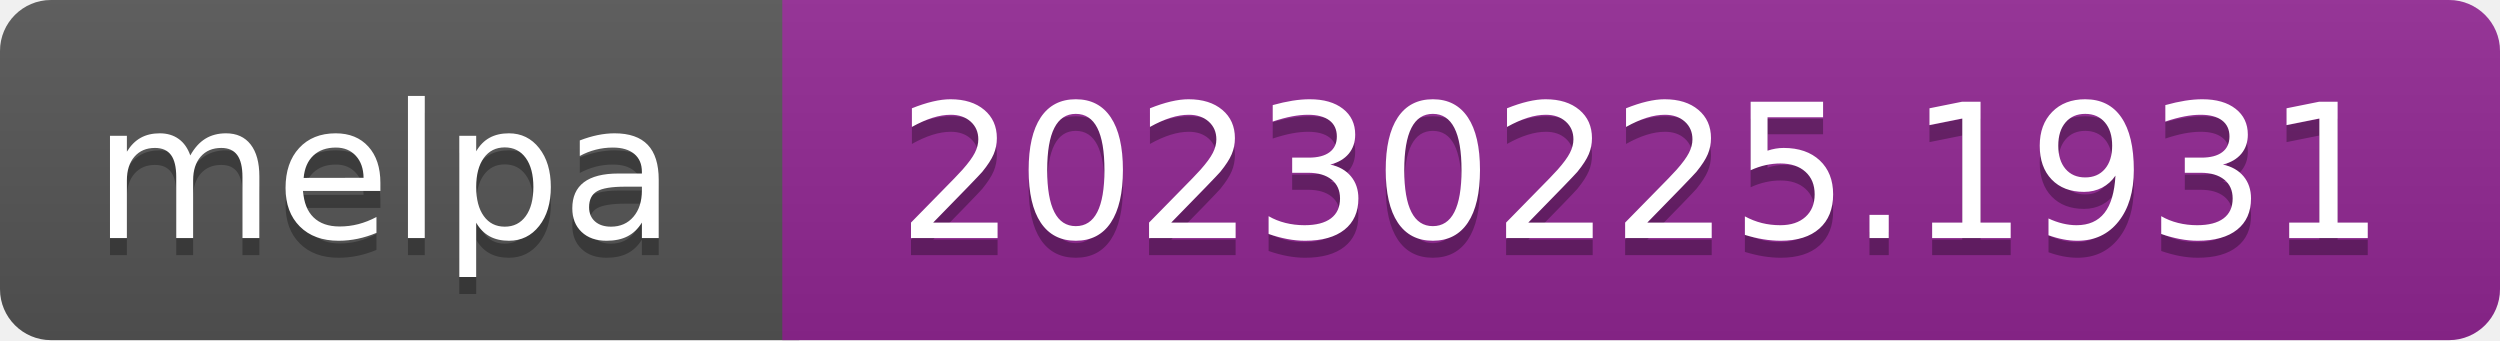
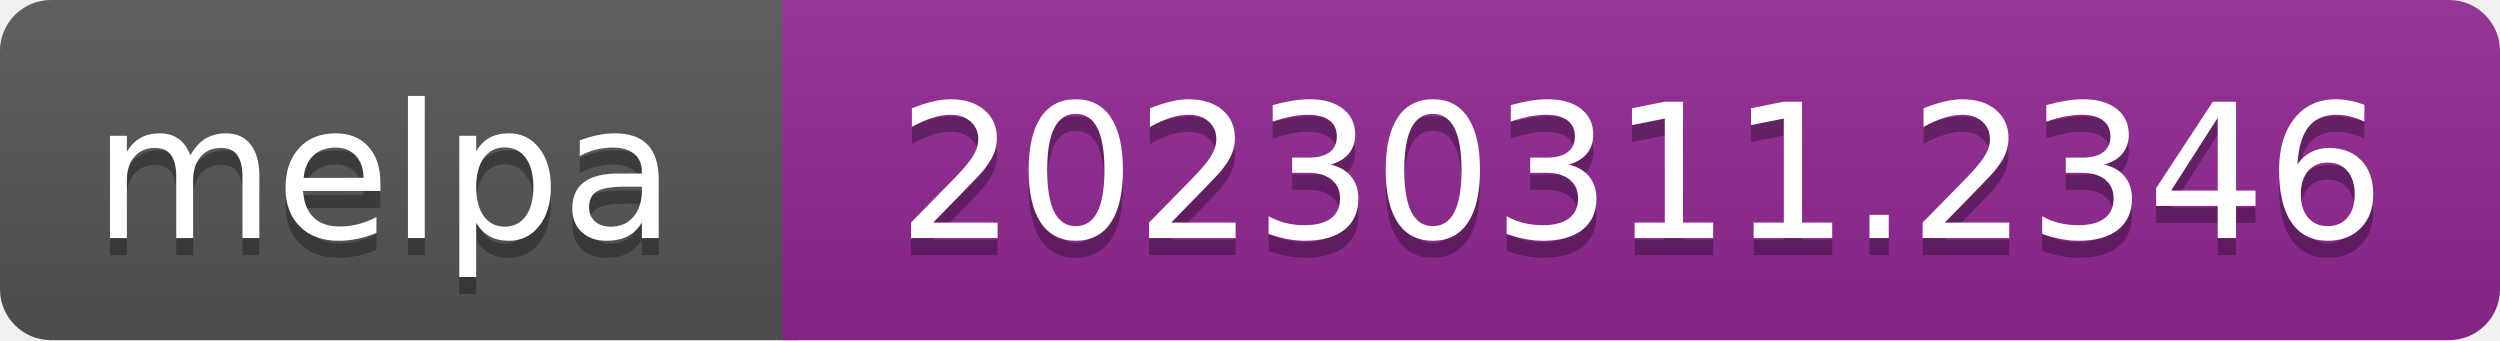
- <svg xmlns="http://www.w3.org/2000/svg" width="147" height="20" role="img" aria-label="melpa: 20230225.1931">
+ <svg xmlns="http://www.w3.org/2000/svg" width="147" height="20" role="img" aria-label="melpa: 20230311.2346">
  <linearGradient id="s" x2="0" y2="100%">
    <stop offset="0" stop-color="#bbb" stop-opacity=".1" />
    <stop offset="1" stop-opacity=".1" />
  </linearGradient>
  <clipPath id="r">
    <rect width="147" height="20" rx="3" fill="#fff" />
  </clipPath>
  <g clip-path="url(#r)">
    <rect width="47" height="20" fill="#555" />
    <rect x="46" width="147" height="20" fill="#922793" />
    <rect width="147" height="20" fill="url(#s)" />
  </g>
  <g fill="#fff" text-anchor="middle" font-family="Verdana,Geneva,DejaVu Sans,sans-serif" font-size="110" text-rendering="geometricPrecision">
    <text aria-hidden="true" x="226" y="150" fill="#010101" fill-opacity=".3" transform="scale(.1)" textLength="343">melpa</text>
    <text x="226" y="140" transform="scale(.1)" fill="#fff" textLength="343">melpa</text>
-     <text aria-hidden="true" x="965" y="150" fill="#010101" fill-opacity=".3" transform="scale(.1)" textLength="875">20230225.1931</text>
-     <text x="965" y="140" transform="scale(.1)" fill="#fff" textLength="875">20230225.1931</text>
+     <text aria-hidden="true" x="965" y="150" fill="#010101" fill-opacity=".3" transform="scale(.1)" textLength="875">20230311.2346</text>
+     <text x="965" y="140" transform="scale(.1)" fill="#fff" textLength="875">20230311.2346</text>
  </g>
</svg>
